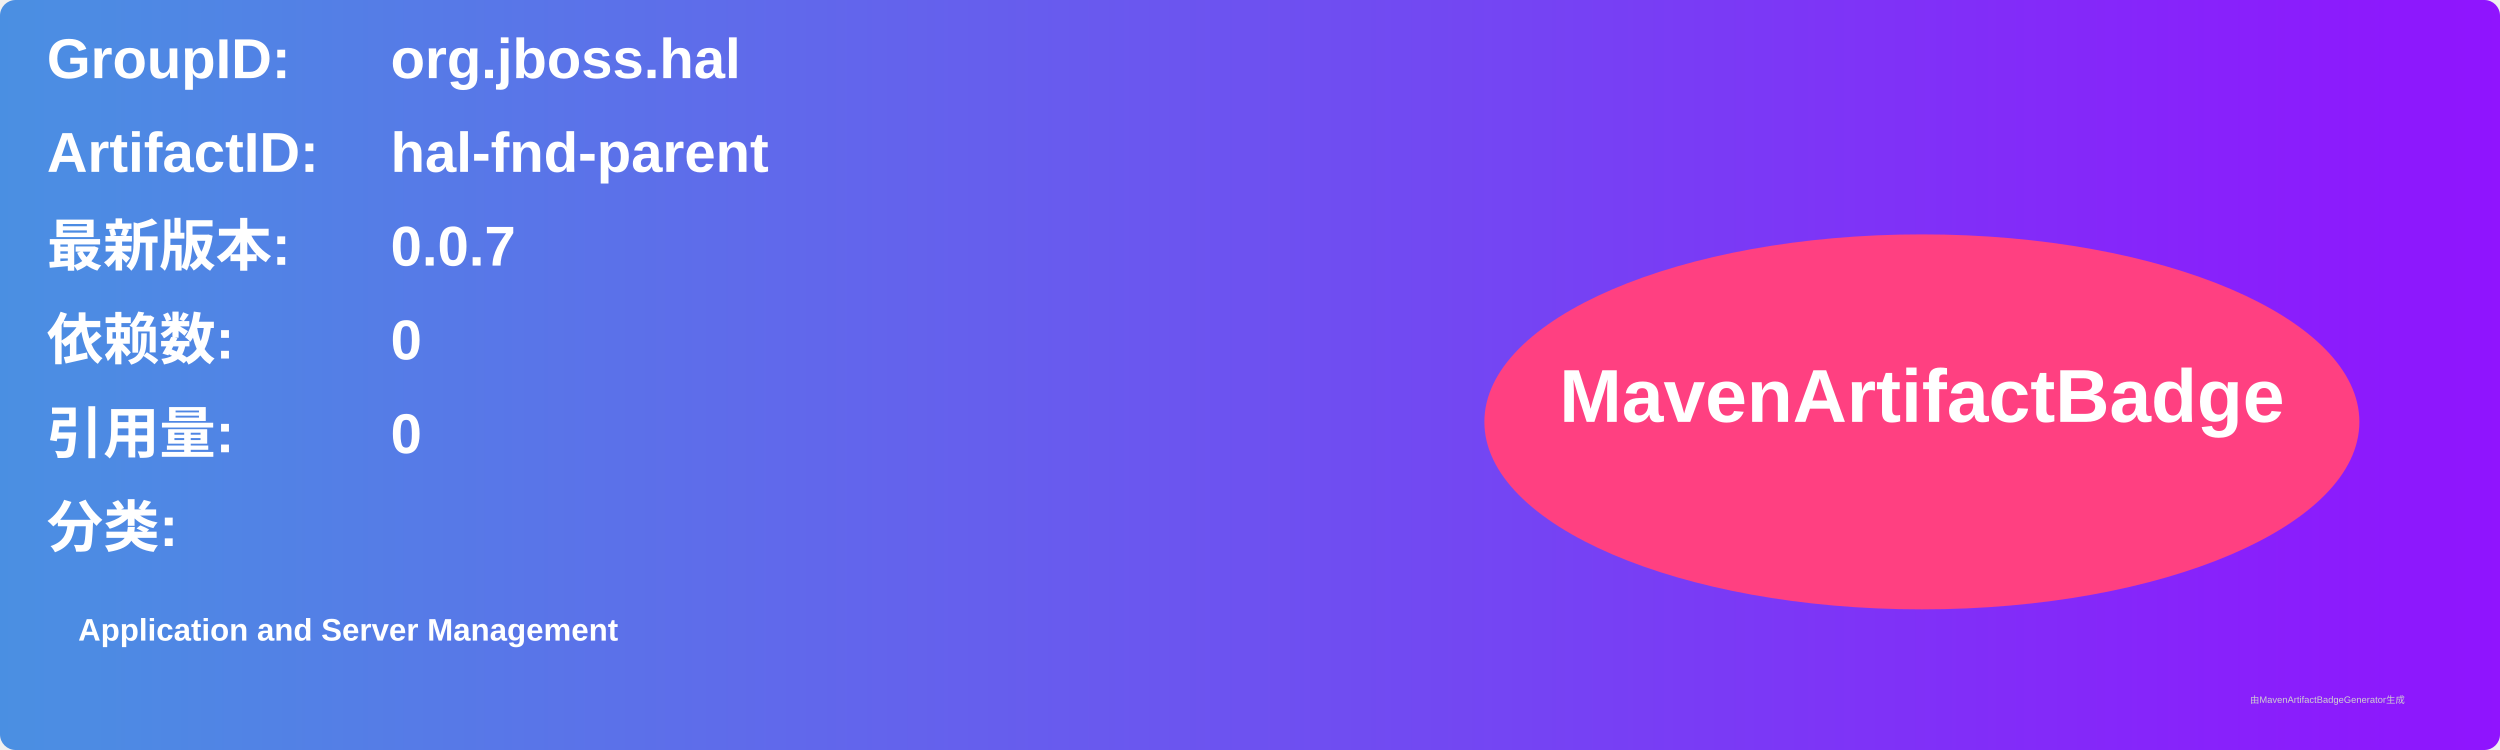
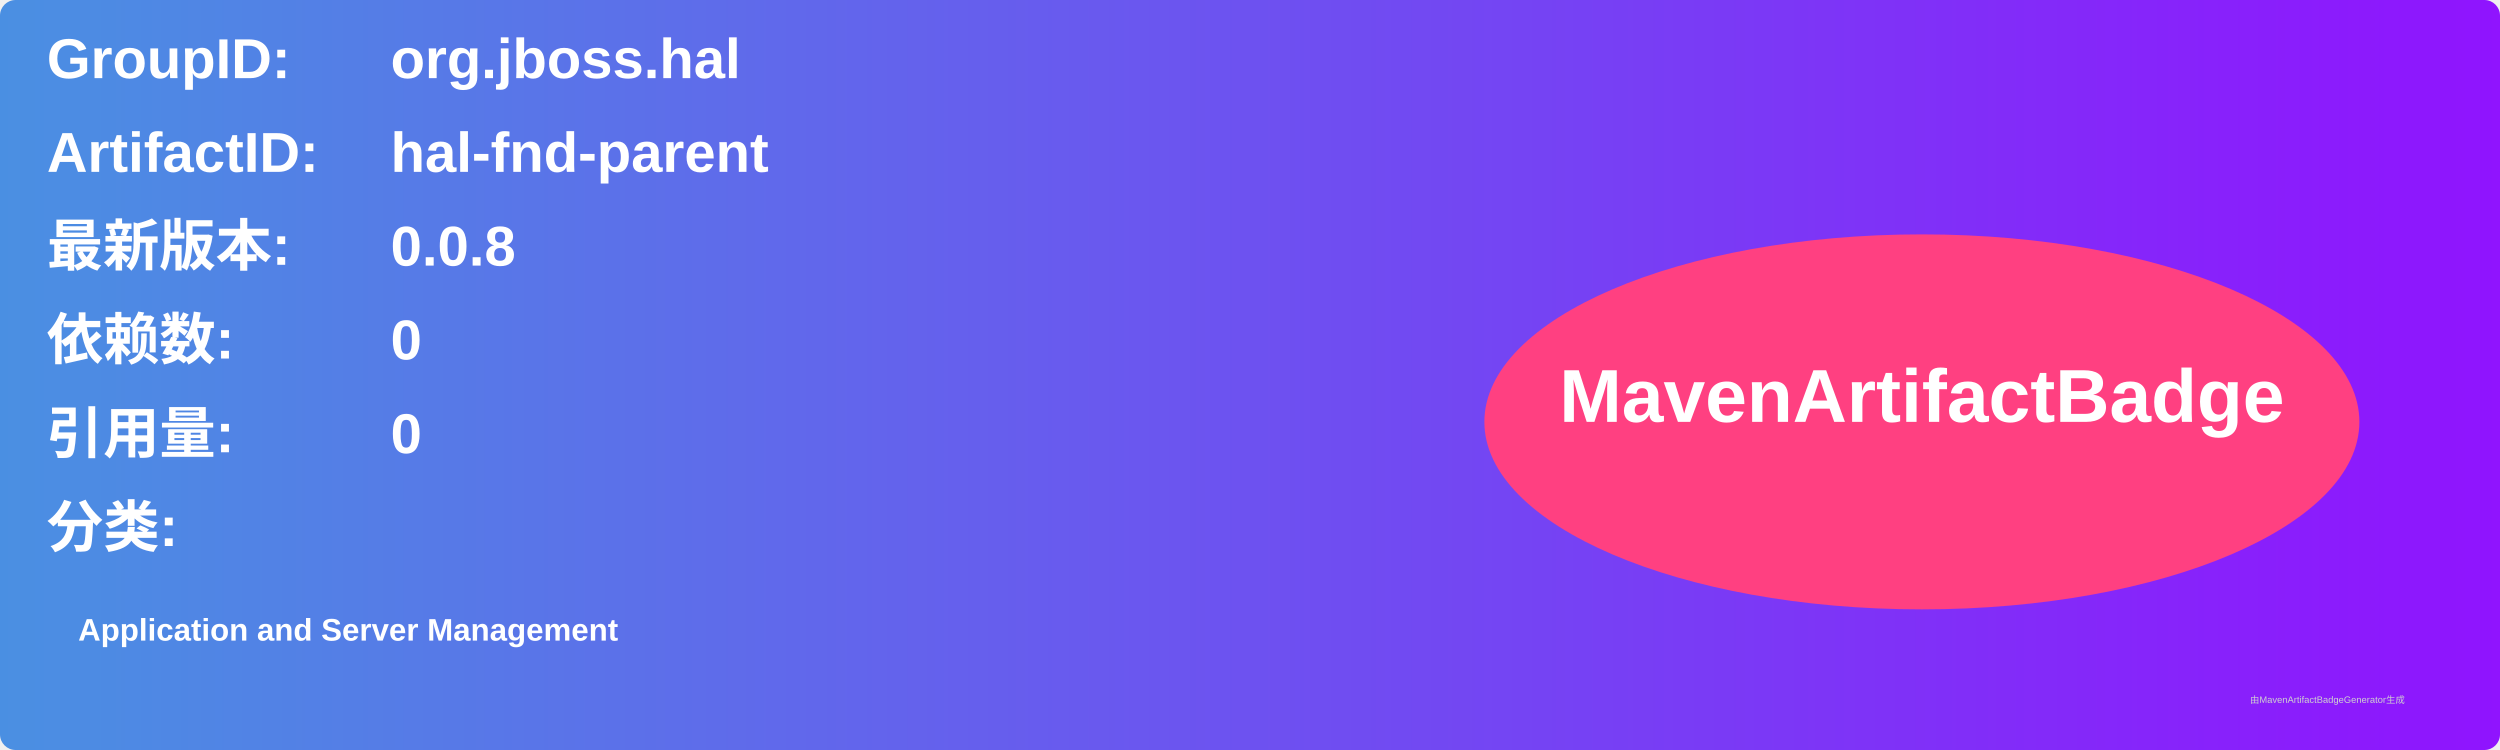
<svg xmlns="http://www.w3.org/2000/svg" width="800" height="240" viewBox="0 0 800 240">
  <linearGradient id="grad" x1="0%" y1="0%" x2="100%" y2="0%">
    <stop offset="0%" stop-color="#4a90e2" />
    <stop offset="100%" stop-color="#9013fe" />
  </linearGradient>
  <rect width="100%" height="100%" rx="5" ry="5" fill="url(#grad)" />
  <g transform="translate(15, 15)">
    <text x="0" y="10" font-family="Arial" font-size="18" fill="white" font-weight="bold" width="260">GroupID:</text>
    <text x="110" y="10" font-family="Arial" font-size="18" fill="white" font-weight="bold" width="460">org.jboss.hal</text>
    <text x="0" y="40" font-family="Arial" font-size="18" fill="white" font-weight="bold" width="260">ArtifactID:</text>
    <text x="110" y="40" font-family="Arial" font-size="18" fill="white" font-weight="bold" width="460">hal-fnd-parent</text>
    <text x="0" y="70" font-family="Arial" font-size="18" fill="white" font-weight="bold">最新版本:</text>
    <text x="110" y="70" font-family="Arial" font-size="18" fill="white" font-weight="bold">
-       <tspan font-weight="bold">0.0.7</tspan>
+       <tspan font-weight="bold">0.0.8</tspan>
    </text>
    <text x="0" y="100" font-family="Arial" font-size="18" fill="white" font-weight="bold">依赖数: </text>
    <text x="110" y="100" font-family="Arial" font-size="18" fill="white">
      <tspan font-weight="bold">0</tspan>
    </text>
    <text x="0" y="130" font-family="Arial" font-size="18" fill="white" font-weight="bold">引用量: </text>
    <text x="110" y="130" font-family="Arial" font-size="18" fill="white">
      <tspan font-weight="bold">0</tspan>
    </text>
    <text x="0" y="160" font-family="Arial" font-size="18" fill="white" font-weight="bold">分类:</text>
    <text x="10" y="190" font-family="Arial" font-size="10" fill="white">
      <tspan font-weight="bold">Application and Server Management</tspan>
    </text>
    <ellipse cx="600" cy="120" rx="140" ry="60" fill="#ff4081" />
    <text x="600" y="120" text-anchor="middle" font-family="Arial" font-size="24" fill="white" font-weight="bold">MavenArtifactBadge</text>
  </g>
  <text x="720" y="225" font-family="Arial" font-size="3" fill="#d0d0d0">由MavenArtifactBadgeGenerator生成</text>
</svg>
